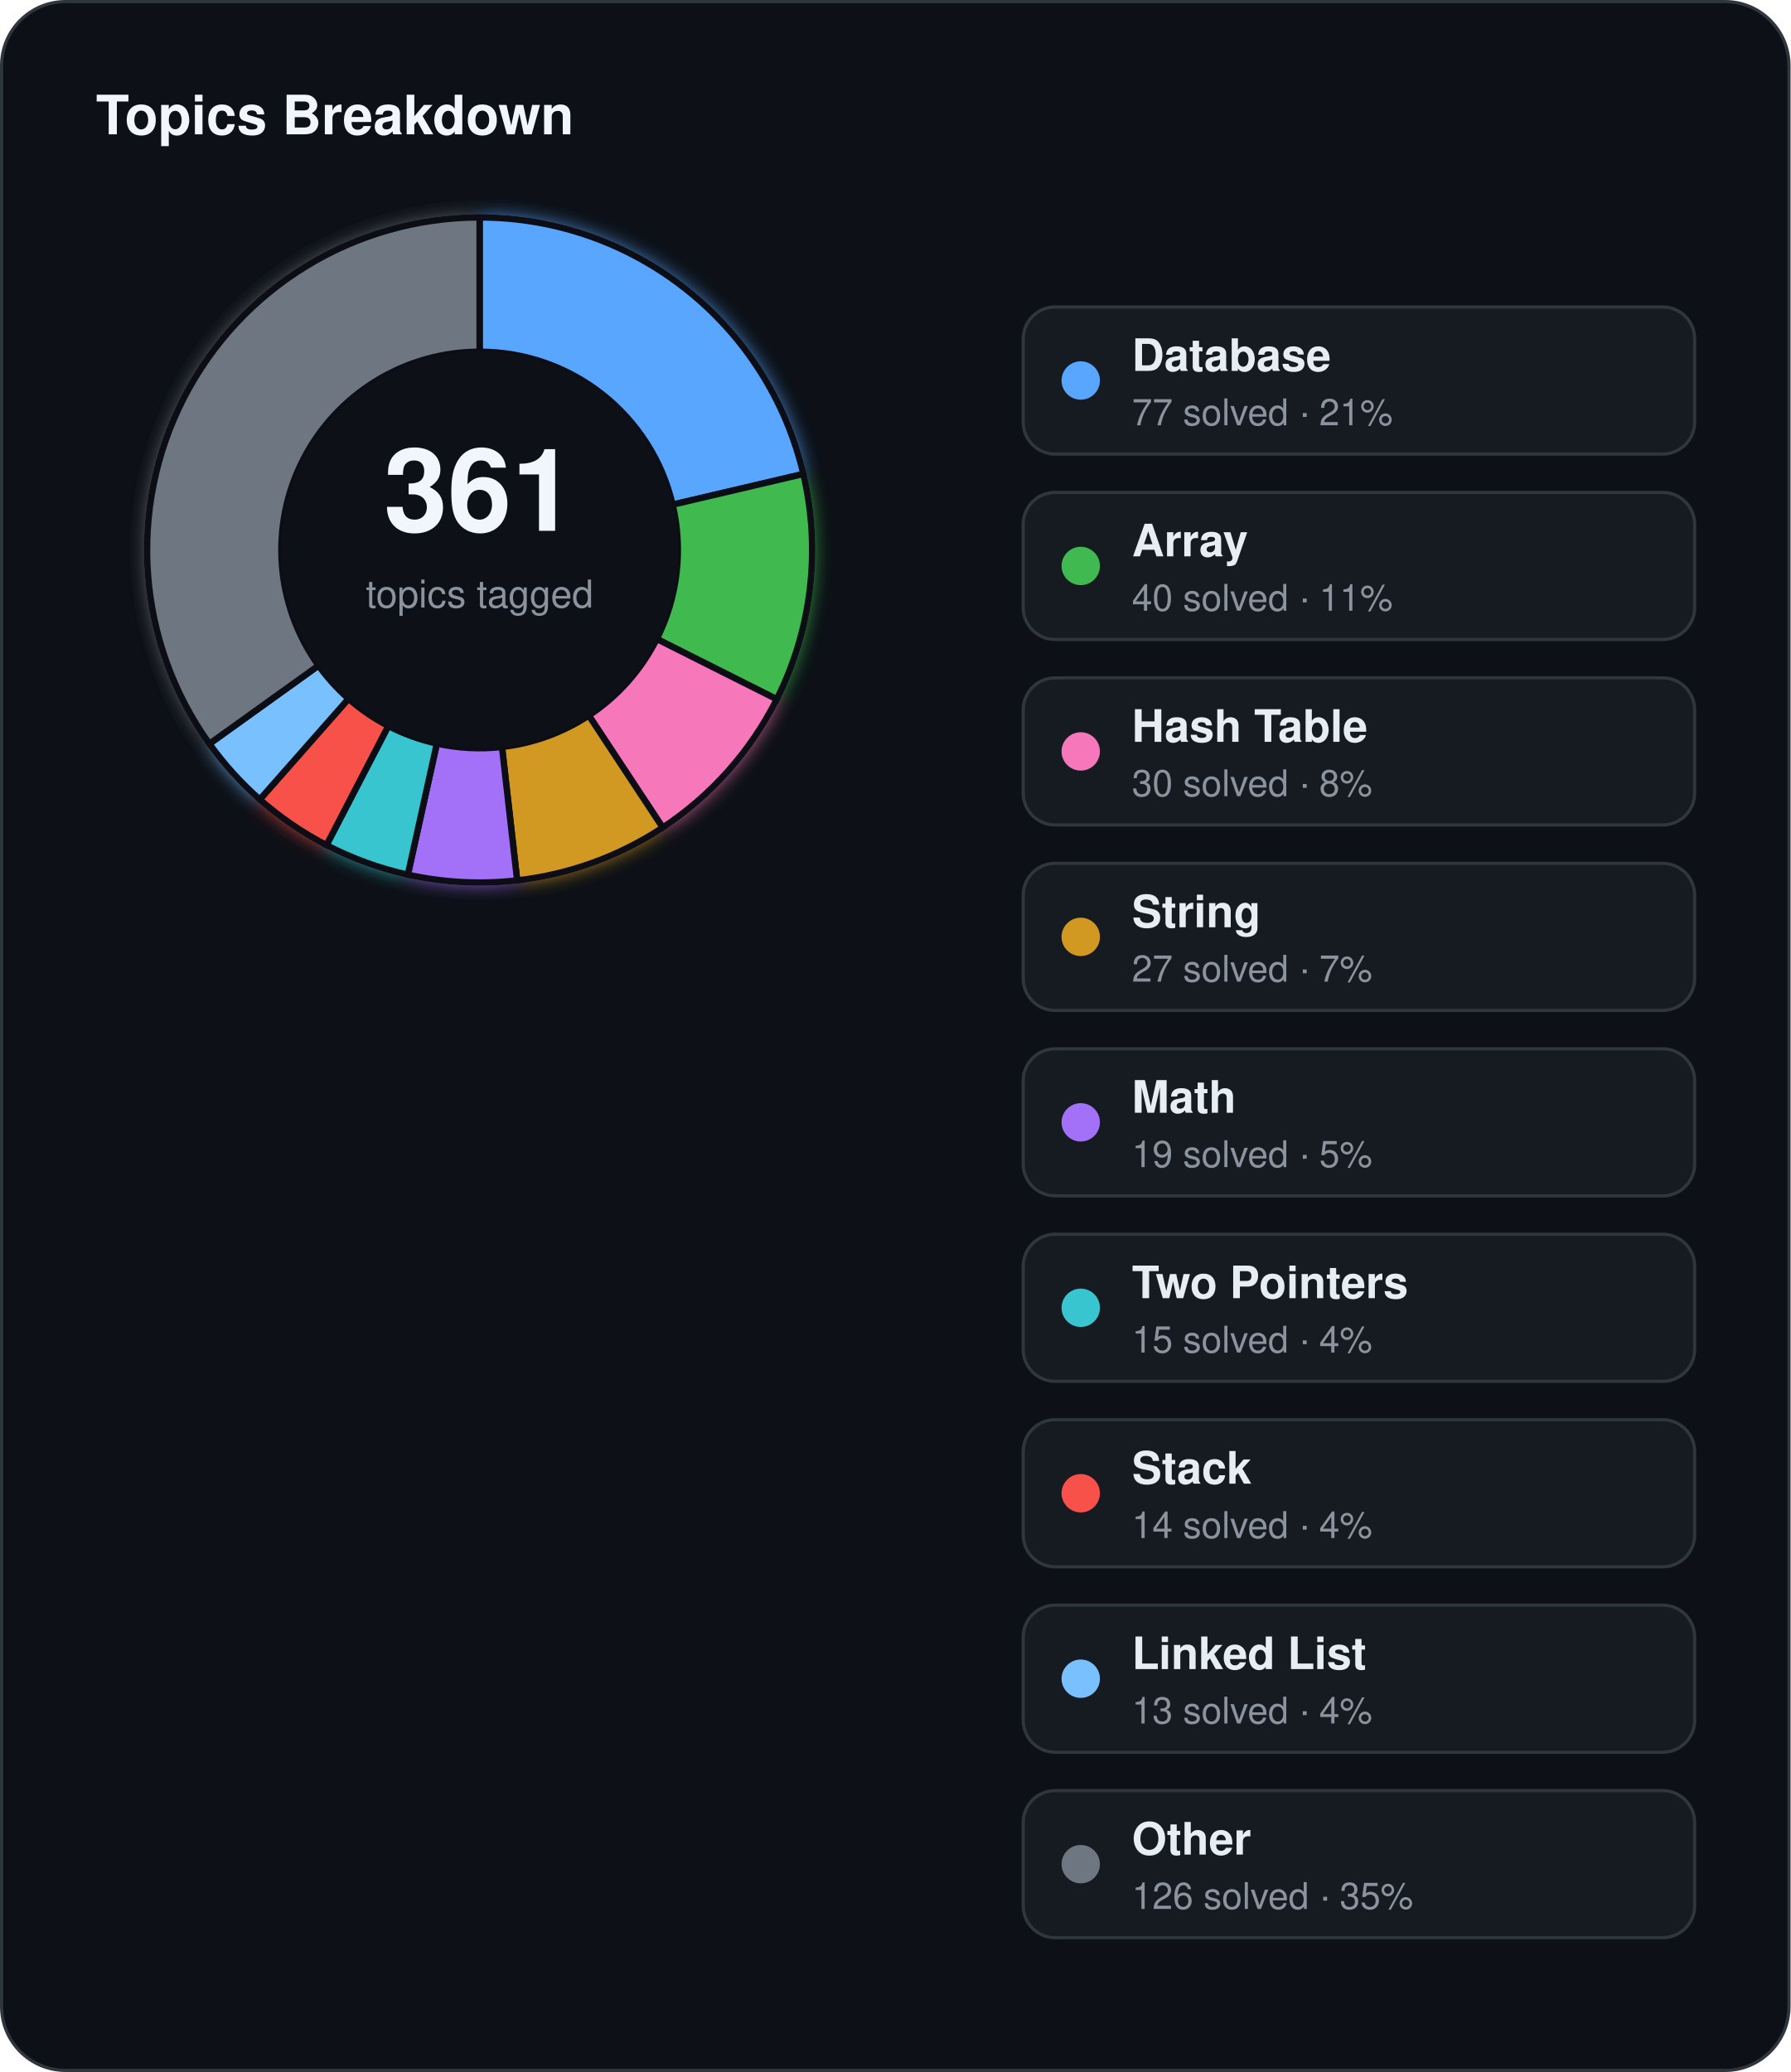
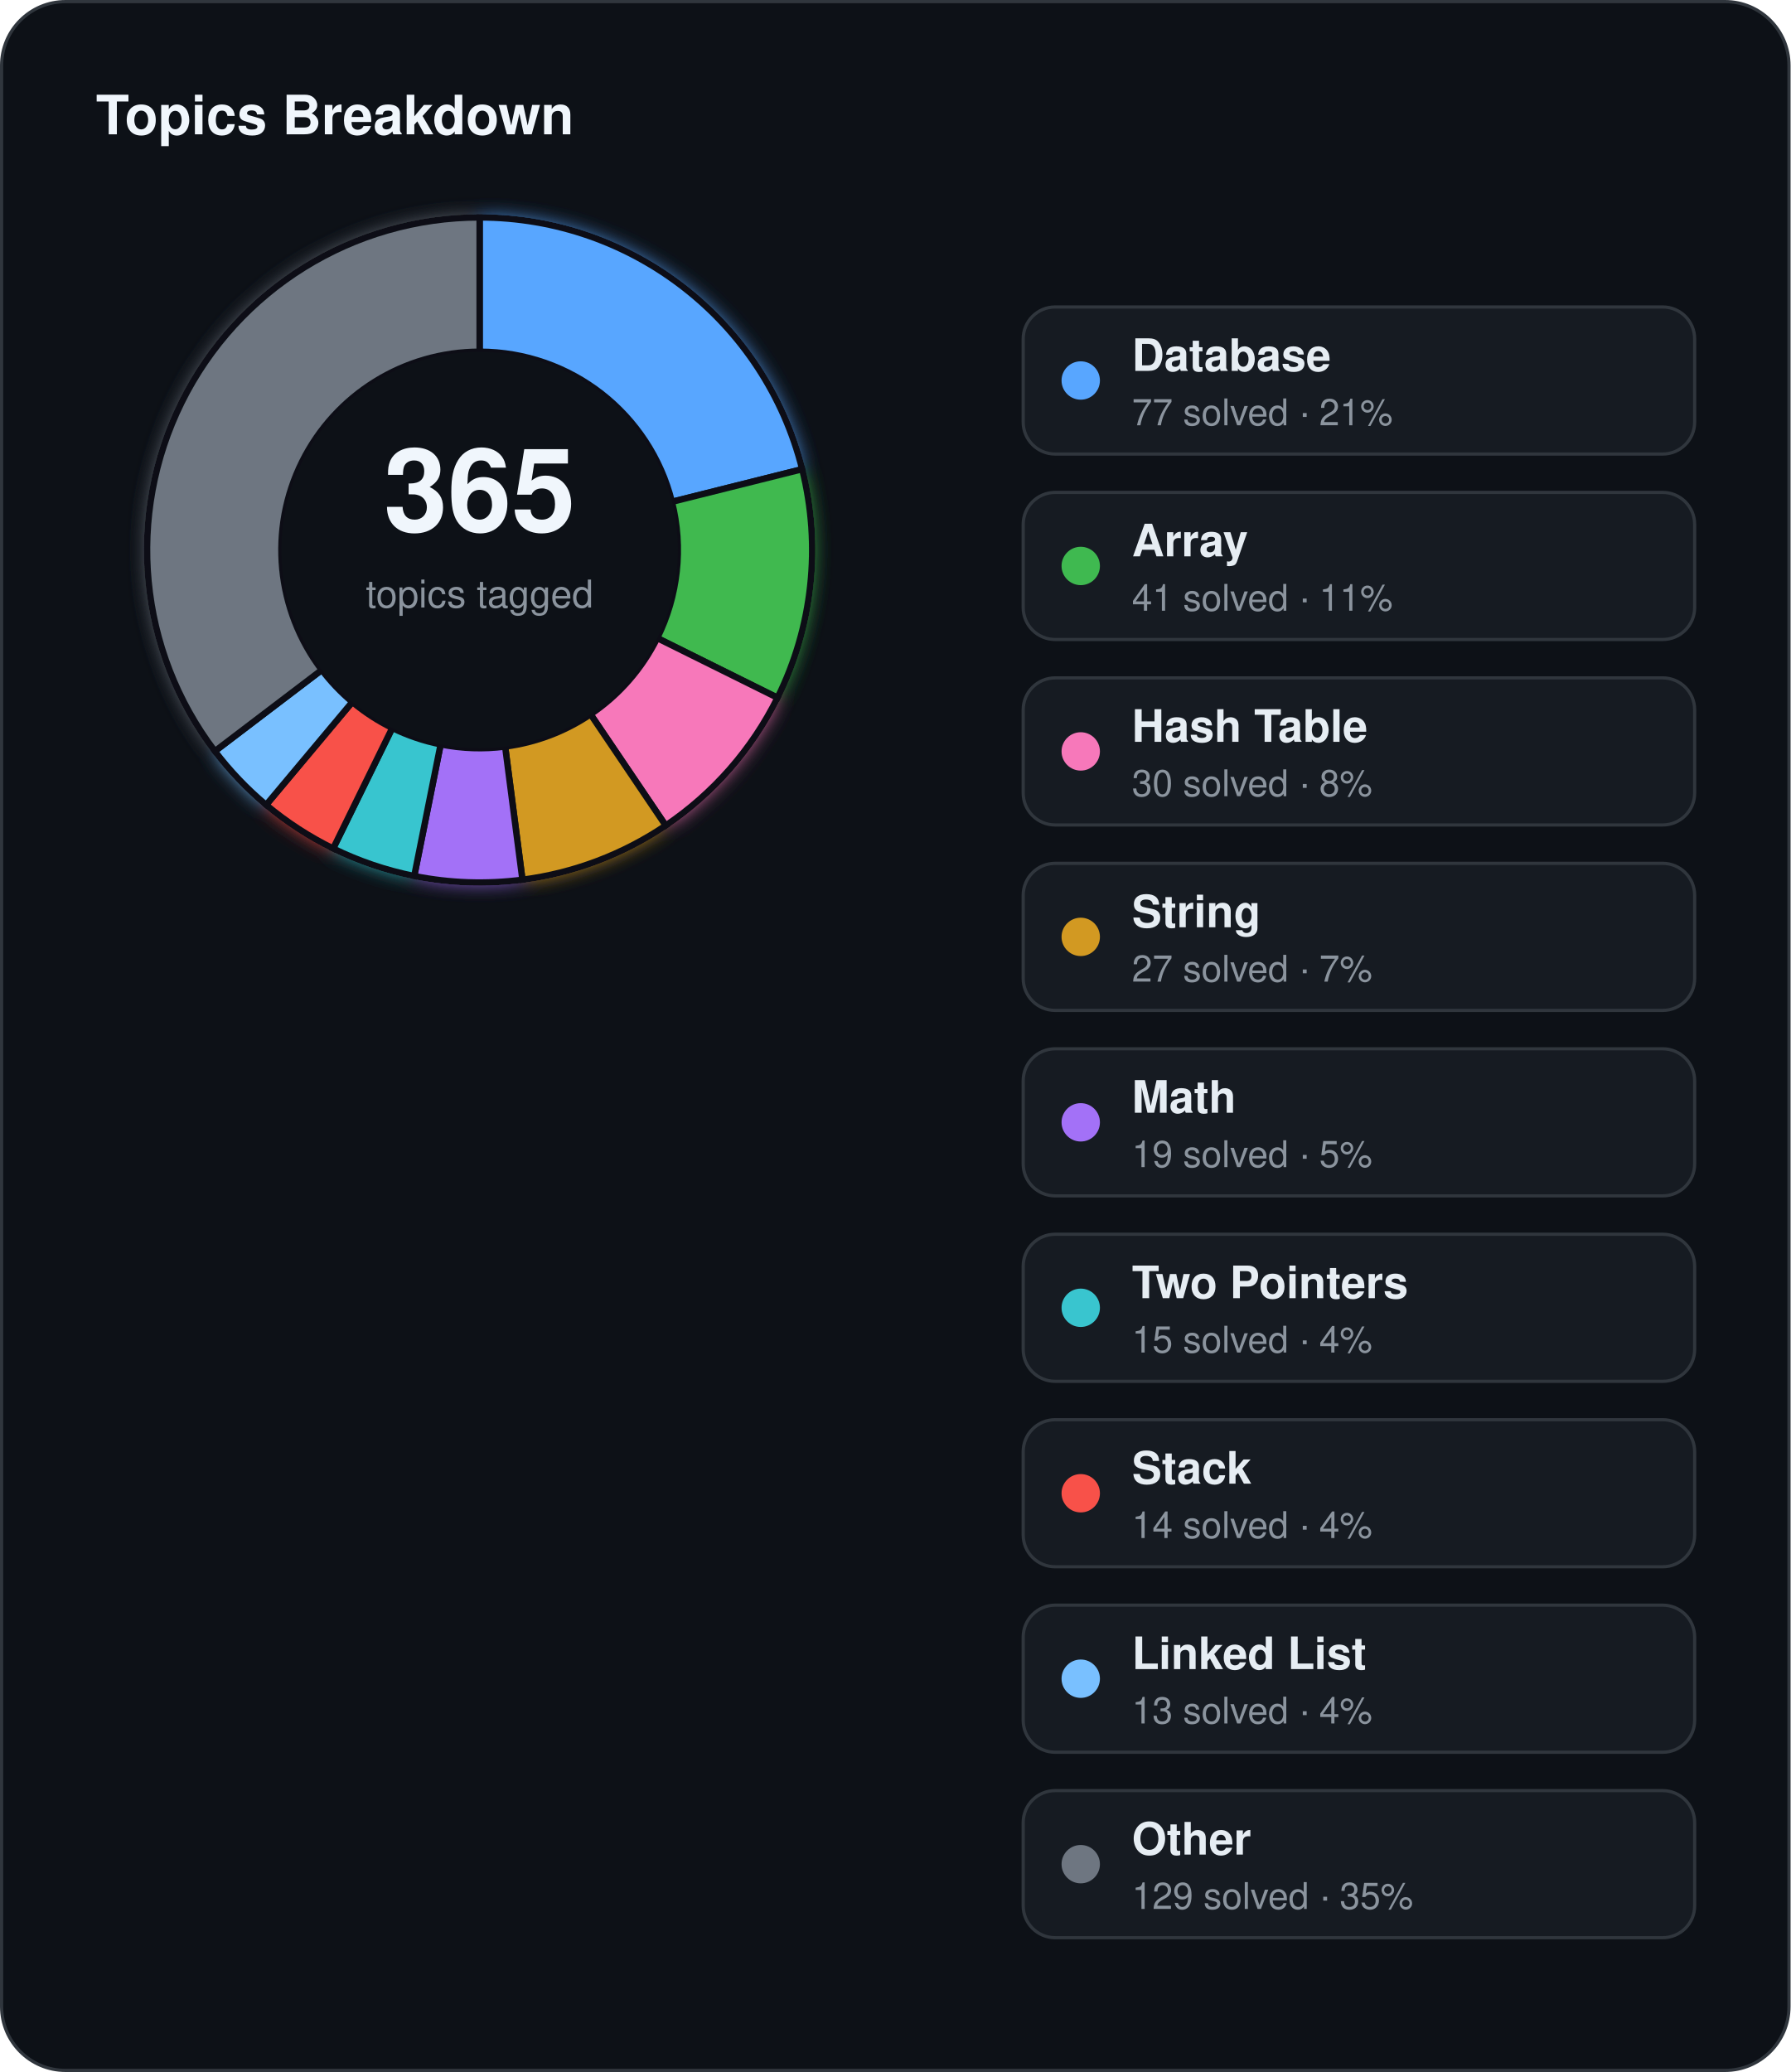
<svg xmlns="http://www.w3.org/2000/svg" width="560" height="648" viewBox="0 0 560 648">
  <defs>
    <filter id="topics-glow" x="-60%" y="-60%" width="220%" height="220%">
      <feGaussianBlur stdDeviation="3" result="blur" />
      <feMerge>
        <feMergeNode in="blur" />
        <feMergeNode in="SourceGraphic" />
      </feMerge>
    </filter>
  </defs>
  <rect x="0.5" y="0.5" width="559" height="647" rx="20" fill="#0d1117" stroke="#30363d" stroke-width="1" />
  <text x="30" y="42" fill="#f0f6fc" font-family="Segoe UI, Helvetica, Arial, sans-serif" font-size="17" font-weight="700">Topics Breakdown</text>
  <g filter="url(#topics-glow)">
-     <path d="M 150.00,68.00 A 104,104 0 0 1 251.25,148.23 L 210.36,157.83 A 62,62 0 0 0 150.00,110.00 Z" fill="#58a6ff" stroke="#0d1117" stroke-width="2" />
-     <path d="M 251.25,148.23 A 104,104 0 0 1 242.93,218.69 L 205.40,199.83 A 62,62 0 0 0 210.36,157.83 Z" fill="#3fb950" stroke="#0d1117" stroke-width="2" />
-     <path d="M 242.93,218.69 A 104,104 0 0 1 207.26,258.82 L 184.14,223.76 A 62,62 0 0 0 205.40,199.83 Z" fill="#f778ba" stroke="#0d1117" stroke-width="2" />
-     <path d="M 207.26,258.82 A 104,104 0 0 1 161.74,275.34 L 157.00,233.60 A 62,62 0 0 0 184.14,223.76 Z" fill="#d29922" stroke="#0d1117" stroke-width="2" />
-     <path d="M 161.74,275.34 A 104,104 0 0 1 127.55,273.55 L 136.62,232.54 A 62,62 0 0 0 157.00,233.60 Z" fill="#a371f7" stroke="#0d1117" stroke-width="2" />
-     <path d="M 127.55,273.55 A 104,104 0 0 1 102.10,264.31 L 121.44,227.03 A 62,62 0 0 0 136.62,232.54 Z" fill="#39c5cf" stroke="#0d1117" stroke-width="2" />
-     <path d="M 102.10,264.31 A 104,104 0 0 1 81.24,250.03 L 109.01,218.52 A 62,62 0 0 0 121.44,227.03 Z" fill="#f85149" stroke="#0d1117" stroke-width="2" />
-     <path d="M 81.24,250.03 A 104,104 0 0 1 65.49,232.62 L 99.62,208.14 A 62,62 0 0 0 109.01,218.52 Z" fill="#79c0ff" stroke="#0d1117" stroke-width="2" />
-     <path d="M 65.49,232.62 A 104,104 0 0 1 150.00,68.00 L 150.00,110.00 A 62,62 0 0 0 99.62,208.14 Z" fill="#6e7681" stroke="#0d1117" stroke-width="2" />
+     <path d="M 150.00,68.00 A 104,104 0 0 1 250.89,146.74 L 210.14,156.94 A 62,62 0 0 0 150.00,110.00 Z" fill="#58a6ff" stroke="#0d1117" stroke-width="2" />
+     <path d="M 250.89,146.74 A 104,104 0 0 1 243.17,218.22 L 205.54,199.55 A 62,62 0 0 0 210.14,156.94 Z" fill="#3fb950" stroke="#0d1117" stroke-width="2" />
+     <path d="M 243.17,218.22 A 104,104 0 0 1 208.20,258.19 L 184.69,223.38 A 62,62 0 0 0 205.54,199.55 Z" fill="#f778ba" stroke="#0d1117" stroke-width="2" />
+     <path d="M 208.20,258.19 A 104,104 0 0 1 163.39,275.13 L 157.98,233.48 A 62,62 0 0 0 184.69,223.38 Z" fill="#d29922" stroke="#0d1117" stroke-width="2" />
+     <path d="M 163.39,275.13 A 104,104 0 0 1 129.55,273.97 L 137.81,232.79 A 62,62 0 0 0 157.98,233.48 Z" fill="#a371f7" stroke="#0d1117" stroke-width="2" />
+     <path d="M 129.55,273.97 A 104,104 0 0 1 104.19,265.37 L 122.69,227.66 A 62,62 0 0 0 137.81,232.79 Z" fill="#39c5cf" stroke="#0d1117" stroke-width="2" />
+     <path d="M 104.19,265.37 A 104,104 0 0 1 83.23,251.73 L 110.19,219.53 A 62,62 0 0 0 122.69,227.66 Z" fill="#f85149" stroke="#0d1117" stroke-width="2" />
+     <path d="M 83.23,251.73 A 104,104 0 0 1 67.20,234.93 L 100.64,209.51 A 62,62 0 0 0 110.19,219.53 Z" fill="#79c0ff" stroke="#0d1117" stroke-width="2" />
+     <path d="M 67.20,234.93 A 104,104 0 0 1 150.00,68.00 L 150.00,110.00 A 62,62 0 0 0 100.64,209.51 Z" fill="#6e7681" stroke="#0d1117" stroke-width="2" />
  </g>
  <circle cx="150" cy="172" r="62" fill="#0d1117" />
-   <text x="150" y="166" text-anchor="middle" fill="#f0f6fc" font-family="Segoe UI, Helvetica, Arial, sans-serif" font-size="36" font-weight="700">361</text>
+   <text x="150" y="166" text-anchor="middle" fill="#f0f6fc" font-family="Segoe UI, Helvetica, Arial, sans-serif" font-size="36" font-weight="700">365</text>
  <text x="150" y="190" text-anchor="middle" fill="#8b949e" font-family="Segoe UI, Helvetica, Arial, sans-serif" font-size="12">topics tagged</text>
  <rect x="320" y="96" width="210" height="46" rx="10" fill="#161b22" stroke="#30363d" stroke-width="1" />
  <circle cx="338" cy="119" r="6" fill="#58a6ff" />
  <text x="354" y="116" fill="#e6edf3" font-family="Segoe UI, Helvetica, Arial, sans-serif" font-size="14" font-weight="600">Database</text>
  <text x="354" y="133" fill="#8b949e" font-family="Segoe UI, Helvetica, Arial, sans-serif" font-size="11.5">77 solved · 21%</text>
  <rect x="320" y="154" width="210" height="46" rx="10" fill="#161b22" stroke="#30363d" stroke-width="1" />
  <circle cx="338" cy="177" r="6" fill="#3fb950" />
  <text x="354" y="174" fill="#e6edf3" font-family="Segoe UI, Helvetica, Arial, sans-serif" font-size="14" font-weight="600">Array</text>
-   <text x="354" y="191" fill="#8b949e" font-family="Segoe UI, Helvetica, Arial, sans-serif" font-size="11.5">40 solved · 11%</text>
+   <text x="354" y="191" fill="#8b949e" font-family="Segoe UI, Helvetica, Arial, sans-serif" font-size="11.5">41 solved · 11%</text>
  <rect x="320" y="212" width="210" height="46" rx="10" fill="#161b22" stroke="#30363d" stroke-width="1" />
  <circle cx="338" cy="235" r="6" fill="#f778ba" />
  <text x="354" y="232" fill="#e6edf3" font-family="Segoe UI, Helvetica, Arial, sans-serif" font-size="14" font-weight="600">Hash Table</text>
  <text x="354" y="249" fill="#8b949e" font-family="Segoe UI, Helvetica, Arial, sans-serif" font-size="11.5">30 solved · 8%</text>
  <rect x="320" y="270" width="210" height="46" rx="10" fill="#161b22" stroke="#30363d" stroke-width="1" />
  <circle cx="338" cy="293" r="6" fill="#d29922" />
  <text x="354" y="290" fill="#e6edf3" font-family="Segoe UI, Helvetica, Arial, sans-serif" font-size="14" font-weight="600">String</text>
  <text x="354" y="307" fill="#8b949e" font-family="Segoe UI, Helvetica, Arial, sans-serif" font-size="11.5">27 solved · 7%</text>
  <rect x="320" y="328" width="210" height="46" rx="10" fill="#161b22" stroke="#30363d" stroke-width="1" />
  <circle cx="338" cy="351" r="6" fill="#a371f7" />
  <text x="354" y="348" fill="#e6edf3" font-family="Segoe UI, Helvetica, Arial, sans-serif" font-size="14" font-weight="600">Math</text>
  <text x="354" y="365" fill="#8b949e" font-family="Segoe UI, Helvetica, Arial, sans-serif" font-size="11.5">19 solved · 5%</text>
  <rect x="320" y="386" width="210" height="46" rx="10" fill="#161b22" stroke="#30363d" stroke-width="1" />
  <circle cx="338" cy="409" r="6" fill="#39c5cf" />
  <text x="354" y="406" fill="#e6edf3" font-family="Segoe UI, Helvetica, Arial, sans-serif" font-size="14" font-weight="600">Two Pointers</text>
  <text x="354" y="423" fill="#8b949e" font-family="Segoe UI, Helvetica, Arial, sans-serif" font-size="11.5">15 solved · 4%</text>
  <rect x="320" y="444" width="210" height="46" rx="10" fill="#161b22" stroke="#30363d" stroke-width="1" />
  <circle cx="338" cy="467" r="6" fill="#f85149" />
  <text x="354" y="464" fill="#e6edf3" font-family="Segoe UI, Helvetica, Arial, sans-serif" font-size="14" font-weight="600">Stack</text>
  <text x="354" y="481" fill="#8b949e" font-family="Segoe UI, Helvetica, Arial, sans-serif" font-size="11.5">14 solved · 4%</text>
  <rect x="320" y="502" width="210" height="46" rx="10" fill="#161b22" stroke="#30363d" stroke-width="1" />
  <circle cx="338" cy="525" r="6" fill="#79c0ff" />
  <text x="354" y="522" fill="#e6edf3" font-family="Segoe UI, Helvetica, Arial, sans-serif" font-size="14" font-weight="600">Linked List</text>
  <text x="354" y="539" fill="#8b949e" font-family="Segoe UI, Helvetica, Arial, sans-serif" font-size="11.5">13 solved · 4%</text>
  <rect x="320" y="560" width="210" height="46" rx="10" fill="#161b22" stroke="#30363d" stroke-width="1" />
  <circle cx="338" cy="583" r="6" fill="#6e7681" />
  <text x="354" y="580" fill="#e6edf3" font-family="Segoe UI, Helvetica, Arial, sans-serif" font-size="14" font-weight="600">Other</text>
-   <text x="354" y="597" fill="#8b949e" font-family="Segoe UI, Helvetica, Arial, sans-serif" font-size="11.5">126 solved · 35%</text>
+   <text x="354" y="597" fill="#8b949e" font-family="Segoe UI, Helvetica, Arial, sans-serif" font-size="11.5">129 solved · 35%</text>
</svg>
